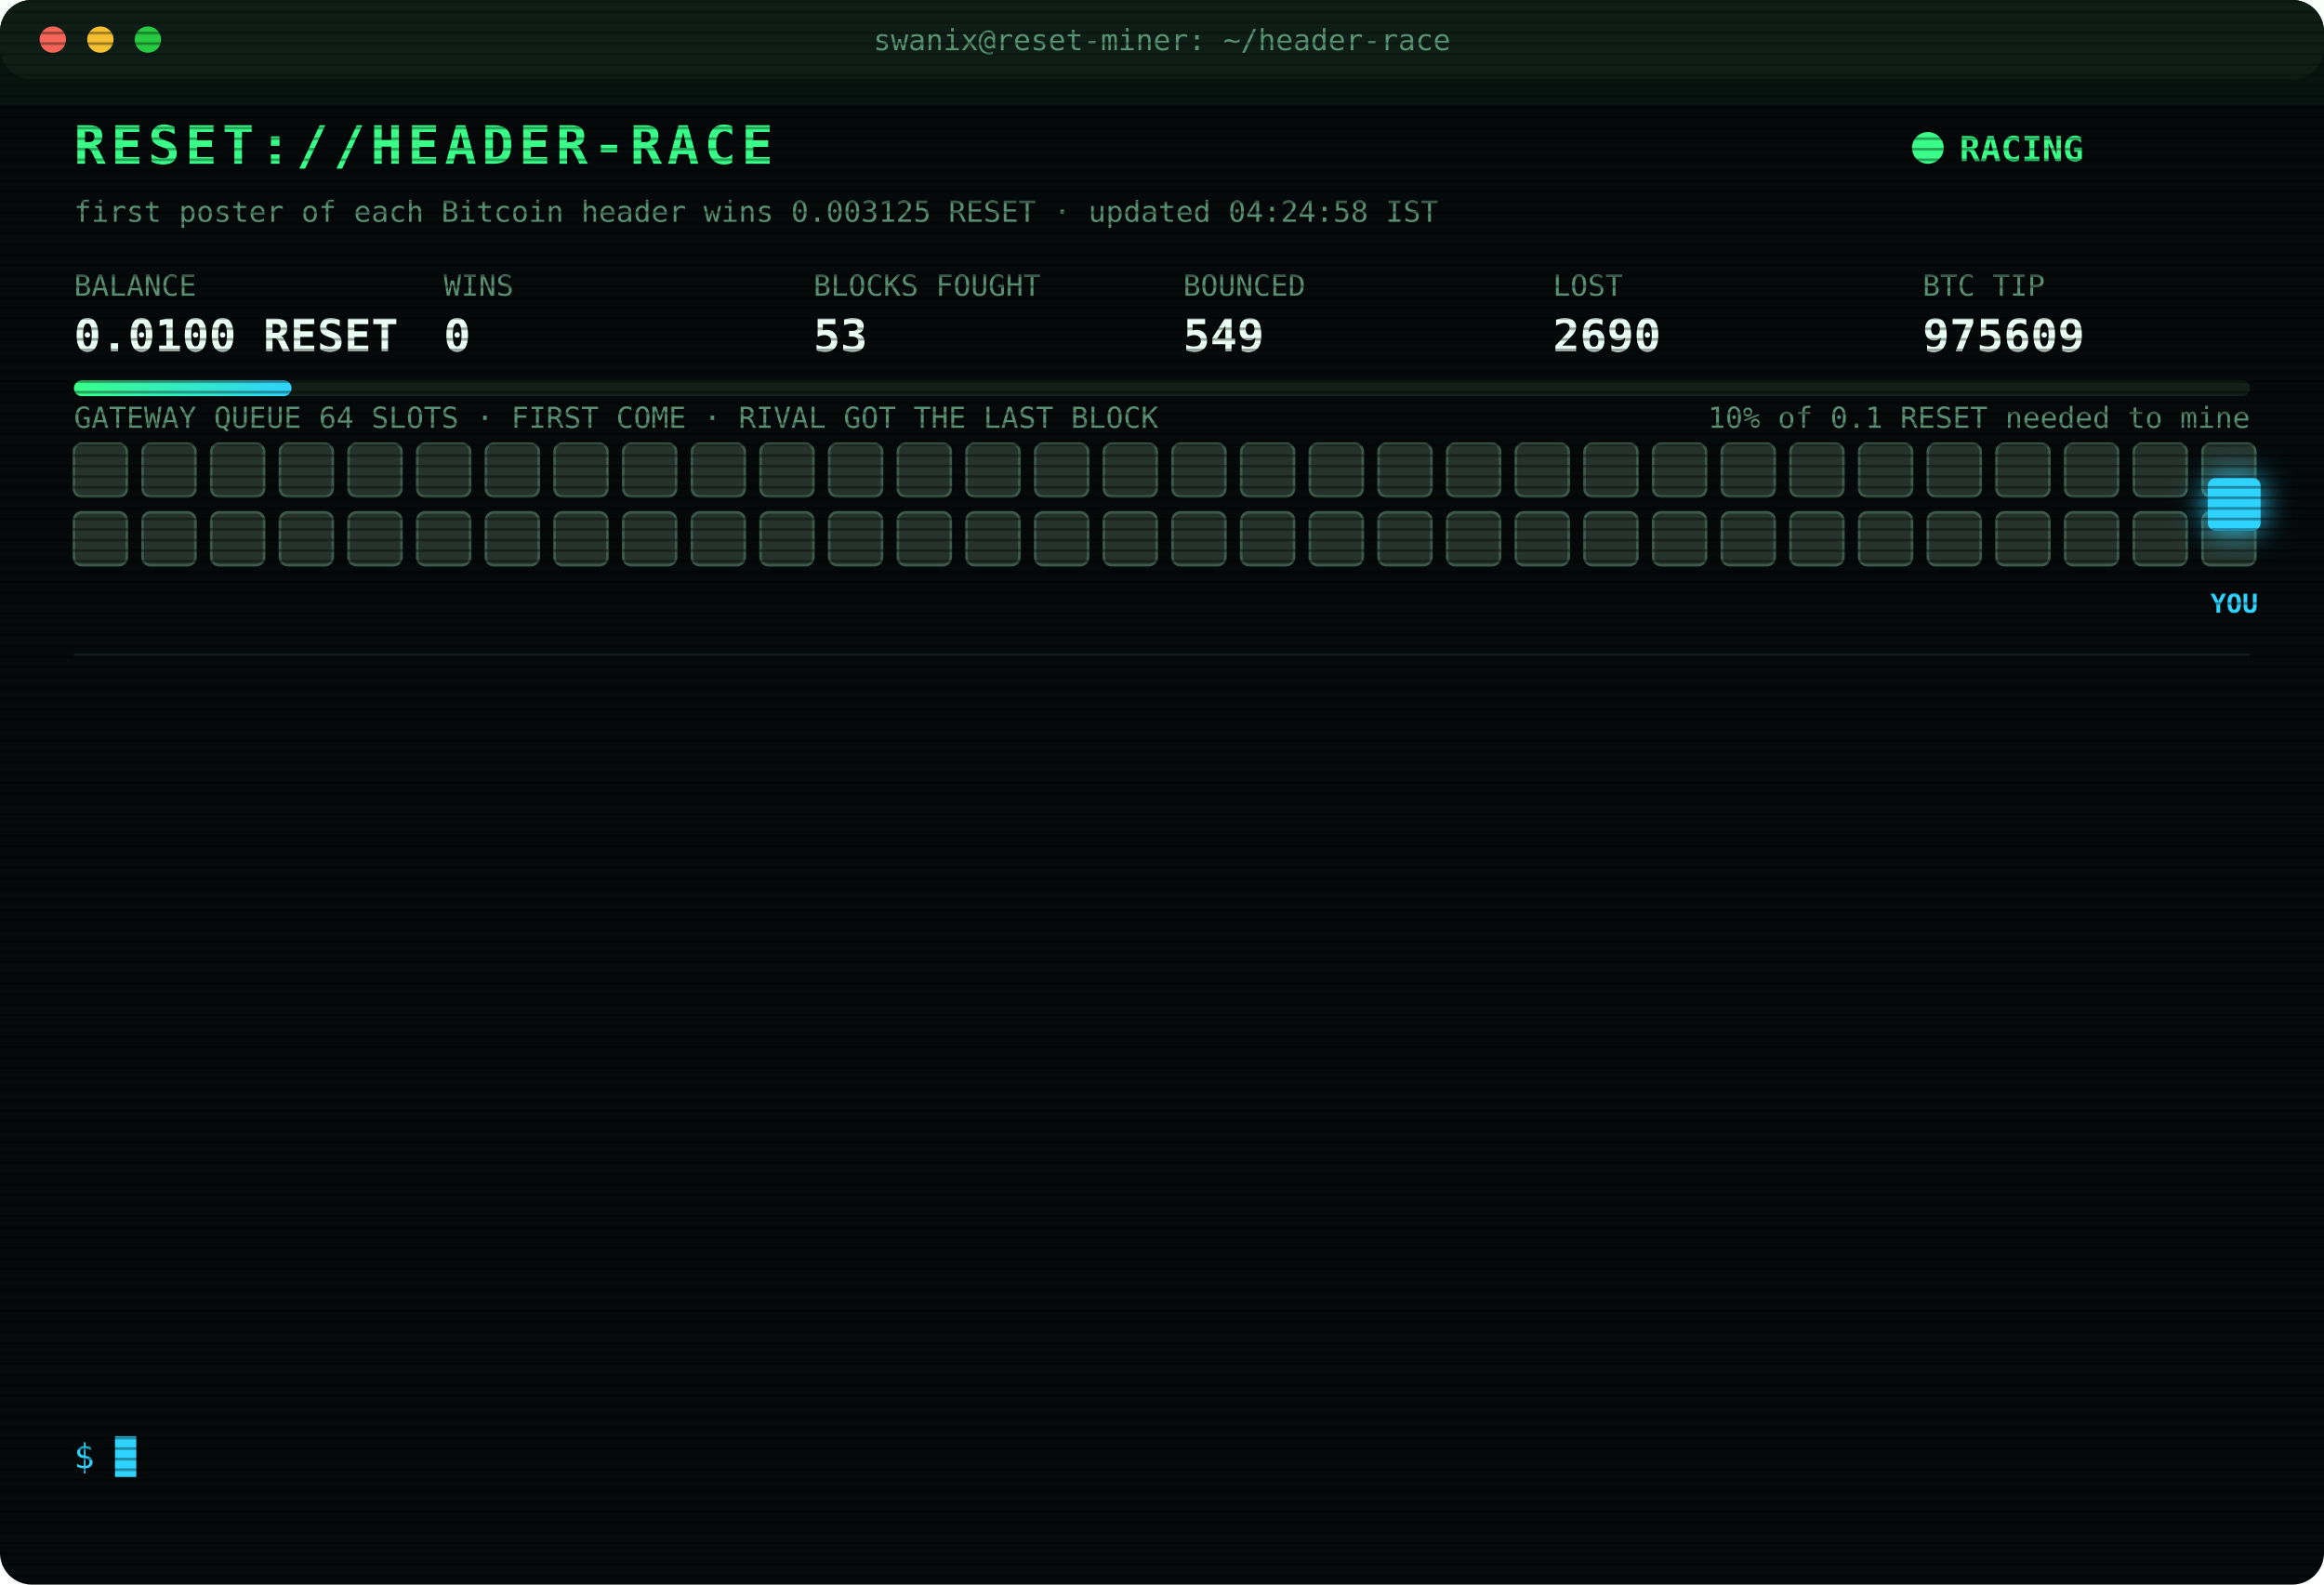
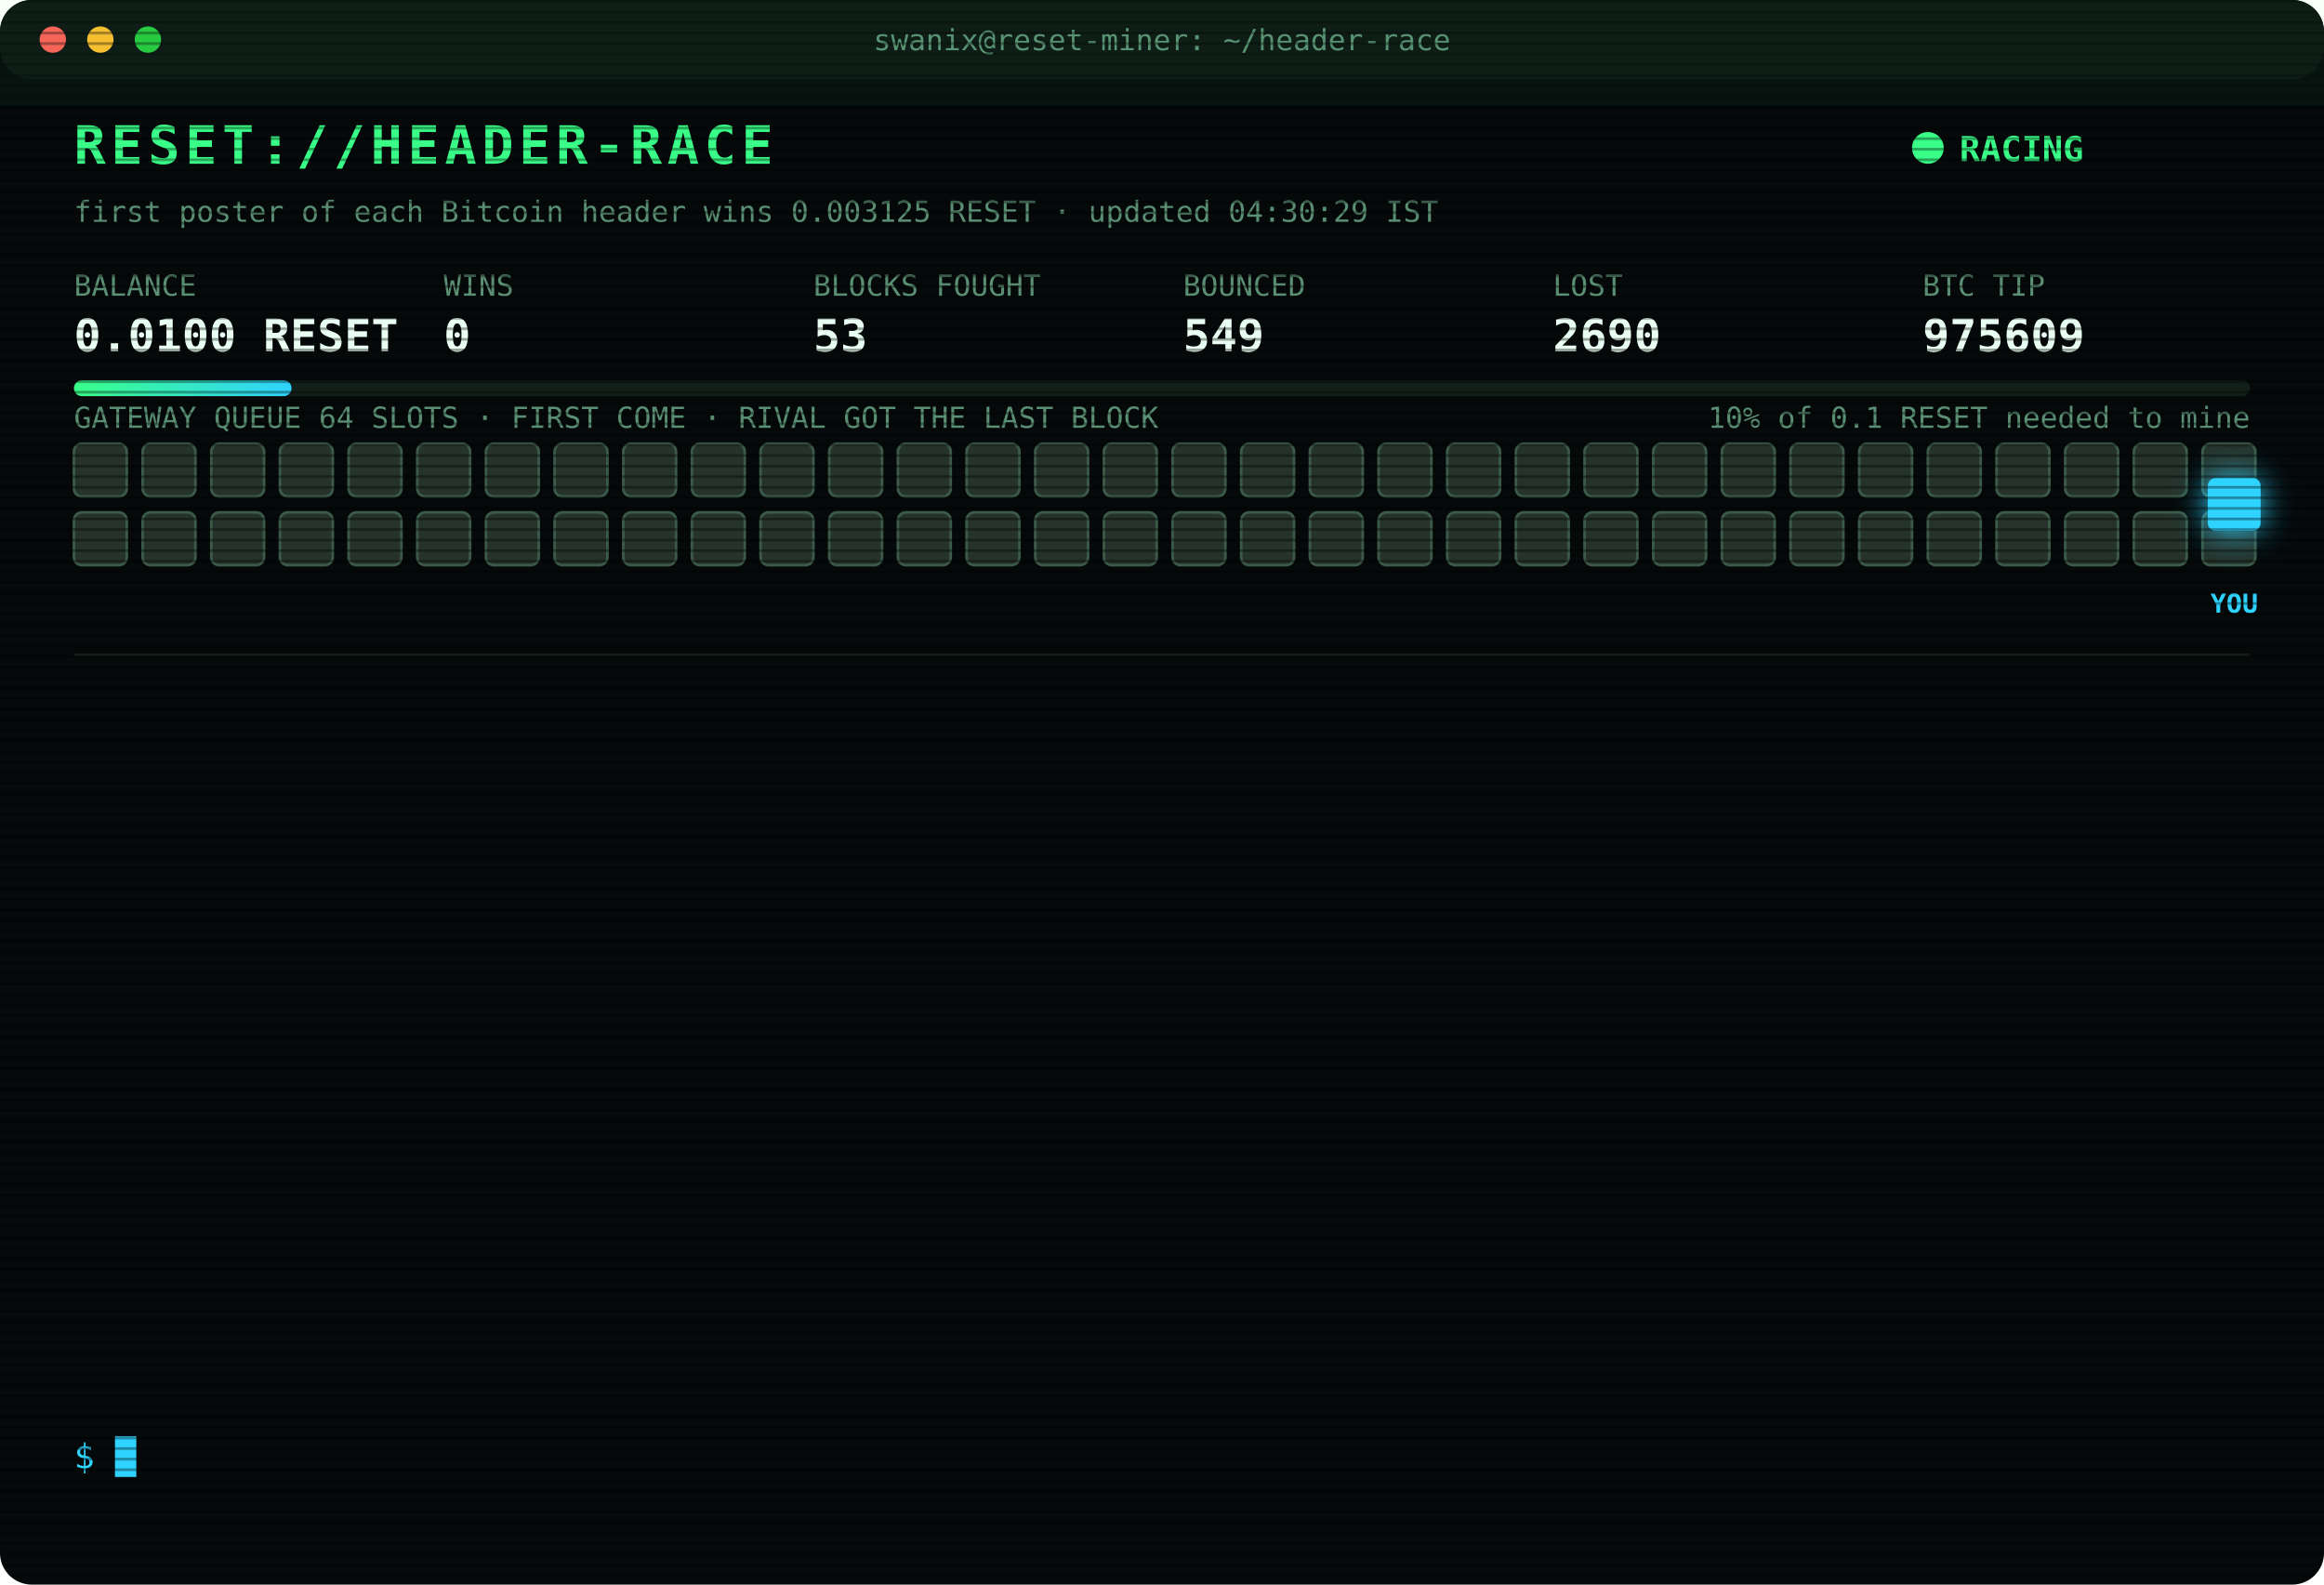
<svg xmlns="http://www.w3.org/2000/svg" width="880" height="600" viewBox="0 0 880 600" font-family="ui-monospace,SFMono-Regular,Menlo,Consolas,monospace">
  <style>
text{font-size:13px;fill:#7CFFB2}
.title{font-size:20px;font-weight:700;fill:#39FF88;letter-spacing:2px;animation:glitch 3s infinite steps(1)}
.sub{fill:#2fd3ff}.k{fill:#5a8f73;font-size:11px}.v{font-size:17px;font-weight:700;fill:#eafff3}
.ts{fill:#3f6b56}.boot{fill:#2fd3ff}.dim{fill:#5a8f73}.bad{fill:#ff4d6d}.warn{fill:#ffd23f}.mag{fill:#ff5cf0}.win{fill:#39FF88;font-weight:700}
.tag{font-size:10px;fill:#2fd3ff;font-weight:700}
.rival{fill:#26332c;stroke:#3c5a49;animation:jam 1.2s infinite alternate}
.idle{fill:#141c18;stroke:#22302a;animation:breathe 4s infinite}
.me{fill:#2fd3ff;filter:drop-shadow(0 0 6px #2fd3ff)}
.hover{animation:nudge 1.1s infinite ease-in-out}.bounce{animation:kick 1.4s infinite}
.ln{opacity:0;animation:in .4s forwards}
.cur{animation:blink 1s infinite steps(1)}
.scan{animation:scan 6s infinite linear}
.led{animation:blink 1.4s infinite}
@keyframes in{from{opacity:0;transform:translateX(-6px)}to{opacity:1;transform:none}}
@keyframes blink{50%{opacity:0}}
@keyframes jam{to{fill:#33463b}}
@keyframes breathe{50%{opacity:.4}}
@keyframes nudge{50%{transform:translateX(-10px)}}
@keyframes kick{0%,100%{transform:none}30%{transform:translateX(-14px)}55%{transform:translateX(10px) translateY(-6px)}}
@keyframes glitch{0%,92%{transform:none}93%{transform:translateX(2px);fill:#ff4d6d}95%{transform:translateX(-2px);fill:#2fd3ff}97%{transform:none}}
@keyframes scan{from{transform:translateY(-40px)}to{transform:translateY(600px)}}
</style>
  <defs>
    <pattern id="sl" width="4" height="4" patternUnits="userSpaceOnUse">
      <rect width="4" height="1" fill="#000" opacity=".35" />
    </pattern>
    <linearGradient id="bar">
      <stop offset="0" stop-color="#39FF88" />
      <stop offset="1" stop-color="#2fd3ff" />
    </linearGradient>
  </defs>
  <rect width="880" height="600" rx="12" fill="#05090a" />
  <rect width="880" height="30" rx="12" fill="#0d1512" />
  <circle cx="20" cy="15" r="5" fill="#ff5f57" />
  <circle cx="38" cy="15" r="5" fill="#febc2e" />
  <circle cx="56" cy="15" r="5" fill="#28c840" />
  <text x="440" y="19" text-anchor="middle" class="k">swanix@reset-miner: ~/header-race</text>
  <text x="28" y="62" class="title">RESET://HEADER-RACE</text>
  <circle class="led" cx="730" cy="56" r="6" fill="#39FF88" />
  <text x="742" y="61" class="win">RACING</text>
-   <text x="28" y="84" class="k">first poster of each Bitcoin header wins 0.003125 RESET · updated 04:24:58 IST</text>
+   <text x="28" y="84" class="k">first poster of each Bitcoin header wins 0.003125 RESET · updated 04:30:29 IST</text>
  <text x="28" y="112" class="k">BALANCE</text>
  <text x="28" y="133" class="v">0.0100 RESET</text>
  <text x="168" y="112" class="k">WINS</text>
  <text x="168" y="133" class="v">0</text>
  <text x="308" y="112" class="k">BLOCKS FOUGHT</text>
  <text x="308" y="133" class="v">53</text>
  <text x="448" y="112" class="k">BOUNCED</text>
  <text x="448" y="133" class="v">549</text>
  <text x="588" y="112" class="k">LOST</text>
  <text x="588" y="133" class="v">2690</text>
  <text x="728" y="112" class="k">BTC TIP</text>
  <text x="728" y="133" class="v">975609</text>
  <rect x="28" y="144" width="824" height="6" rx="3" fill="#13201a" />
  <rect x="28" y="144" width="82.4" height="6" rx="3" fill="url(#bar)" />
  <text x="852" y="162" text-anchor="end" class="k">10% of 0.1 RESET needed to mine</text>
  <text x="28" y="162" class="k">GATEWAY QUEUE 64 SLOTS · FIRST COME · RIVAL GOT THE LAST BLOCK</text>
  <rect class="rival" x="28" y="168" width="20" height="20" rx="3" style="animation-delay:0.00s" />
  <rect class="rival" x="54" y="168" width="20" height="20" rx="3" style="animation-delay:0.05s" />
  <rect class="rival" x="80" y="168" width="20" height="20" rx="3" style="animation-delay:0.10s" />
  <rect class="rival" x="106" y="168" width="20" height="20" rx="3" style="animation-delay:0.15s" />
  <rect class="rival" x="132" y="168" width="20" height="20" rx="3" style="animation-delay:0.20s" />
  <rect class="rival" x="158" y="168" width="20" height="20" rx="3" style="animation-delay:0.25s" />
  <rect class="rival" x="184" y="168" width="20" height="20" rx="3" style="animation-delay:0.30s" />
  <rect class="rival" x="210" y="168" width="20" height="20" rx="3" style="animation-delay:0.35s" />
  <rect class="rival" x="236" y="168" width="20" height="20" rx="3" style="animation-delay:0.40s" />
  <rect class="rival" x="262" y="168" width="20" height="20" rx="3" style="animation-delay:0.45s" />
  <rect class="rival" x="288" y="168" width="20" height="20" rx="3" style="animation-delay:0.50s" />
  <rect class="rival" x="314" y="168" width="20" height="20" rx="3" style="animation-delay:0.55s" />
  <rect class="rival" x="340" y="168" width="20" height="20" rx="3" style="animation-delay:0.60s" />
  <rect class="rival" x="366" y="168" width="20" height="20" rx="3" style="animation-delay:0.65s" />
  <rect class="rival" x="392" y="168" width="20" height="20" rx="3" style="animation-delay:0.70s" />
  <rect class="rival" x="418" y="168" width="20" height="20" rx="3" style="animation-delay:0.75s" />
  <rect class="rival" x="444" y="168" width="20" height="20" rx="3" style="animation-delay:0.80s" />
  <rect class="rival" x="470" y="168" width="20" height="20" rx="3" style="animation-delay:0.85s" />
  <rect class="rival" x="496" y="168" width="20" height="20" rx="3" style="animation-delay:0.90s" />
  <rect class="rival" x="522" y="168" width="20" height="20" rx="3" style="animation-delay:0.95s" />
  <rect class="rival" x="548" y="168" width="20" height="20" rx="3" style="animation-delay:1.00s" />
  <rect class="rival" x="574" y="168" width="20" height="20" rx="3" style="animation-delay:1.05s" />
  <rect class="rival" x="600" y="168" width="20" height="20" rx="3" style="animation-delay:1.10s" />
  <rect class="rival" x="626" y="168" width="20" height="20" rx="3" style="animation-delay:1.15s" />
  <rect class="rival" x="652" y="168" width="20" height="20" rx="3" style="animation-delay:1.20s" />
  <rect class="rival" x="678" y="168" width="20" height="20" rx="3" style="animation-delay:1.25s" />
  <rect class="rival" x="704" y="168" width="20" height="20" rx="3" style="animation-delay:1.30s" />
  <rect class="rival" x="730" y="168" width="20" height="20" rx="3" style="animation-delay:1.35s" />
  <rect class="rival" x="756" y="168" width="20" height="20" rx="3" style="animation-delay:1.40s" />
  <rect class="rival" x="782" y="168" width="20" height="20" rx="3" style="animation-delay:1.45s" />
  <rect class="rival" x="808" y="168" width="20" height="20" rx="3" style="animation-delay:1.50s" />
  <rect class="rival" x="834" y="168" width="20" height="20" rx="3" style="animation-delay:1.55s" />
  <rect class="rival" x="28" y="194" width="20" height="20" rx="3" style="animation-delay:1.60s" />
  <rect class="rival" x="54" y="194" width="20" height="20" rx="3" style="animation-delay:1.65s" />
  <rect class="rival" x="80" y="194" width="20" height="20" rx="3" style="animation-delay:1.70s" />
  <rect class="rival" x="106" y="194" width="20" height="20" rx="3" style="animation-delay:1.75s" />
  <rect class="rival" x="132" y="194" width="20" height="20" rx="3" style="animation-delay:1.80s" />
  <rect class="rival" x="158" y="194" width="20" height="20" rx="3" style="animation-delay:1.85s" />
  <rect class="rival" x="184" y="194" width="20" height="20" rx="3" style="animation-delay:1.90s" />
  <rect class="rival" x="210" y="194" width="20" height="20" rx="3" style="animation-delay:1.95s" />
  <rect class="rival" x="236" y="194" width="20" height="20" rx="3" style="animation-delay:2.00s" />
  <rect class="rival" x="262" y="194" width="20" height="20" rx="3" style="animation-delay:2.05s" />
  <rect class="rival" x="288" y="194" width="20" height="20" rx="3" style="animation-delay:2.10s" />
  <rect class="rival" x="314" y="194" width="20" height="20" rx="3" style="animation-delay:2.15s" />
  <rect class="rival" x="340" y="194" width="20" height="20" rx="3" style="animation-delay:2.20s" />
  <rect class="rival" x="366" y="194" width="20" height="20" rx="3" style="animation-delay:2.25s" />
  <rect class="rival" x="392" y="194" width="20" height="20" rx="3" style="animation-delay:2.30s" />
  <rect class="rival" x="418" y="194" width="20" height="20" rx="3" style="animation-delay:2.35s" />
  <rect class="rival" x="444" y="194" width="20" height="20" rx="3" style="animation-delay:2.40s" />
  <rect class="rival" x="470" y="194" width="20" height="20" rx="3" style="animation-delay:2.45s" />
  <rect class="rival" x="496" y="194" width="20" height="20" rx="3" style="animation-delay:2.50s" />
  <rect class="rival" x="522" y="194" width="20" height="20" rx="3" style="animation-delay:2.55s" />
  <rect class="rival" x="548" y="194" width="20" height="20" rx="3" style="animation-delay:2.60s" />
  <rect class="rival" x="574" y="194" width="20" height="20" rx="3" style="animation-delay:2.65s" />
  <rect class="rival" x="600" y="194" width="20" height="20" rx="3" style="animation-delay:2.70s" />
  <rect class="rival" x="626" y="194" width="20" height="20" rx="3" style="animation-delay:2.75s" />
  <rect class="rival" x="652" y="194" width="20" height="20" rx="3" style="animation-delay:2.80s" />
  <rect class="rival" x="678" y="194" width="20" height="20" rx="3" style="animation-delay:2.85s" />
  <rect class="rival" x="704" y="194" width="20" height="20" rx="3" style="animation-delay:2.90s" />
  <rect class="rival" x="730" y="194" width="20" height="20" rx="3" style="animation-delay:2.95s" />
  <rect class="rival" x="756" y="194" width="20" height="20" rx="3" style="animation-delay:3.00s" />
  <rect class="rival" x="782" y="194" width="20" height="20" rx="3" style="animation-delay:3.05s" />
  <rect class="rival" x="808" y="194" width="20" height="20" rx="3" style="animation-delay:3.10s" />
  <rect class="rival" x="834" y="194" width="20" height="20" rx="3" style="animation-delay:3.15s" />
  <g class="hover">
    <rect class="me" x="836" y="181" width="20" height="20" rx="3" />
    <text class="tag" x="846" y="232" text-anchor="middle">YOU</text>
  </g>
  <line x1="28" x2="852" y1="248" y2="248" stroke="#13201a" />
  <g class="ln" style="animation-delay:0.40s">
    <text x="28" y="270" class="ts">02:52:00</text>
    <text x="104" y="270" class="bad">[LOST] #975596 taken by a rival miner</text>
  </g>
  <g class="ln" style="animation-delay:0.65s">
    <text x="28" y="292" class="ts">02:55:27</text>
    <text x="104" y="292" class="bad">[LOST] #975597 taken by a rival miner</text>
  </g>
  <g class="ln" style="animation-delay:0.90s">
    <text x="28" y="314" class="ts">03:03:41</text>
    <text x="104" y="314" class="bad">[LOST] #975599 taken by a rival miner</text>
  </g>
  <g class="ln" style="animation-delay:1.15s">
    <text x="28" y="336" class="ts">03:04:28</text>
    <text x="104" y="336" class="bad">[LOST] #975600 taken by a rival miner</text>
  </g>
  <g class="ln" style="animation-delay:1.40s">
    <text x="28" y="358" class="ts">03:14:33</text>
    <text x="104" y="358" class="bad">[LOST] #975601 taken by a rival miner</text>
  </g>
  <g class="ln" style="animation-delay:1.65s">
    <text x="28" y="380" class="ts">03:20:03</text>
    <text x="104" y="380" class="bad">[LOST] #975602 taken by a rival miner</text>
  </g>
  <g class="ln" style="animation-delay:1.90s">
    <text x="28" y="402" class="ts">03:23:57</text>
    <text x="104" y="402" class="bad">[LOST] #975603 taken by a rival miner</text>
  </g>
  <g class="ln" style="animation-delay:2.15s">
    <text x="28" y="424" class="ts">03:39:08</text>
    <text x="104" y="424" class="bad">[LOST] #975604 taken by a rival miner</text>
  </g>
  <g class="ln" style="animation-delay:2.40s">
    <text x="28" y="446" class="ts">03:41:21</text>
    <text x="104" y="446" class="bad">[LOST] #975605 taken by a rival miner</text>
  </g>
  <g class="ln" style="animation-delay:2.65s">
    <text x="28" y="468" class="ts">03:42:25</text>
    <text x="104" y="468" class="bad">[LOST] #975606 taken by a rival miner</text>
  </g>
  <g class="ln" style="animation-delay:2.90s">
    <text x="28" y="490" class="ts">04:12:23</text>
    <text x="104" y="490" class="bad">[LOST] #975607 taken by a rival miner</text>
  </g>
  <g class="ln" style="animation-delay:3.15s">
    <text x="28" y="512" class="ts">04:17:00</text>
    <text x="104" y="512" class="bad">[LOST] #975608 taken by a rival miner</text>
  </g>
  <g class="ln" style="animation-delay:3.40s">
    <text x="28" y="534" class="ts">04:24:58</text>
    <text x="104" y="534" class="bad">[LOST] #975609 taken by a rival miner</text>
  </g>
  <text x="28" y="556" class="sub">$ <tspan class="cur">█</tspan>
  </text>
  <rect width="880" height="600" rx="12" fill="url(#sl)" pointer-events="none" />
  <rect class="scan" width="880" height="40" fill="#39FF88" opacity=".04" />
</svg>
